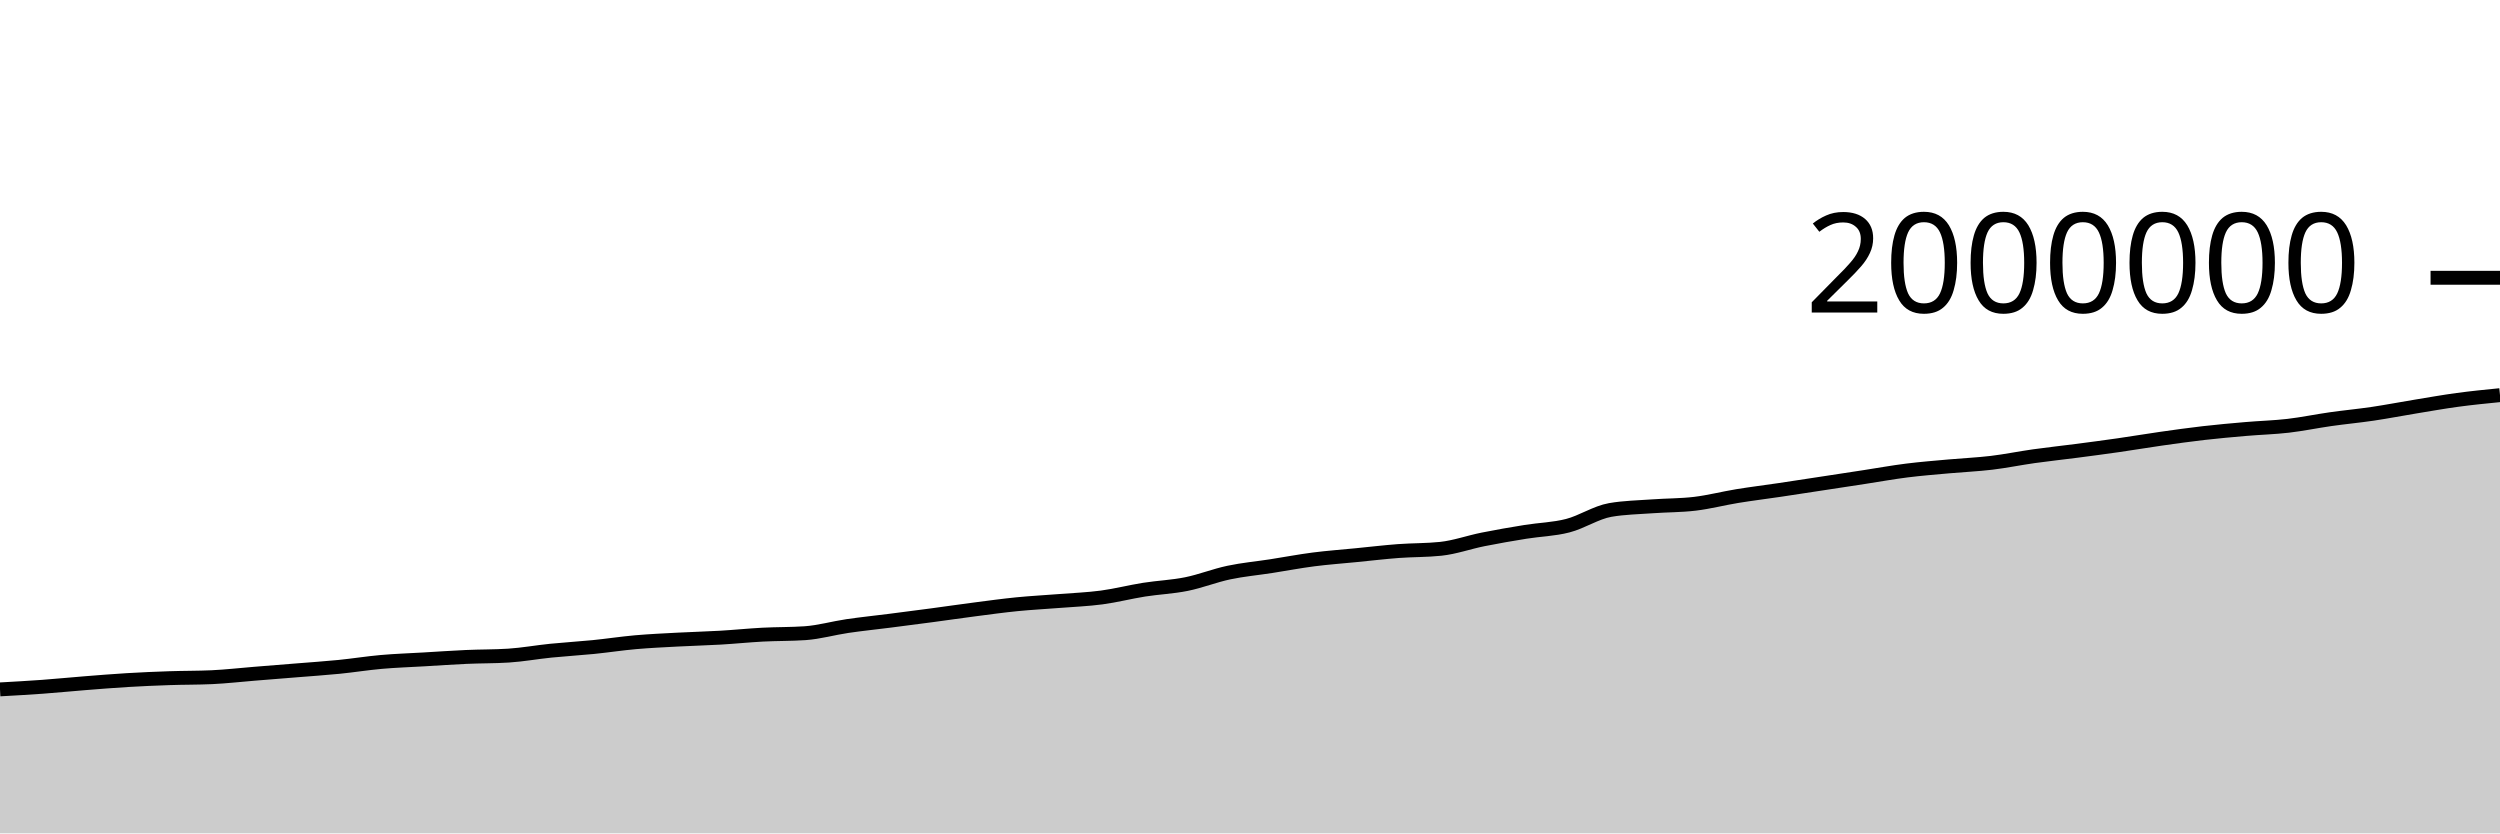
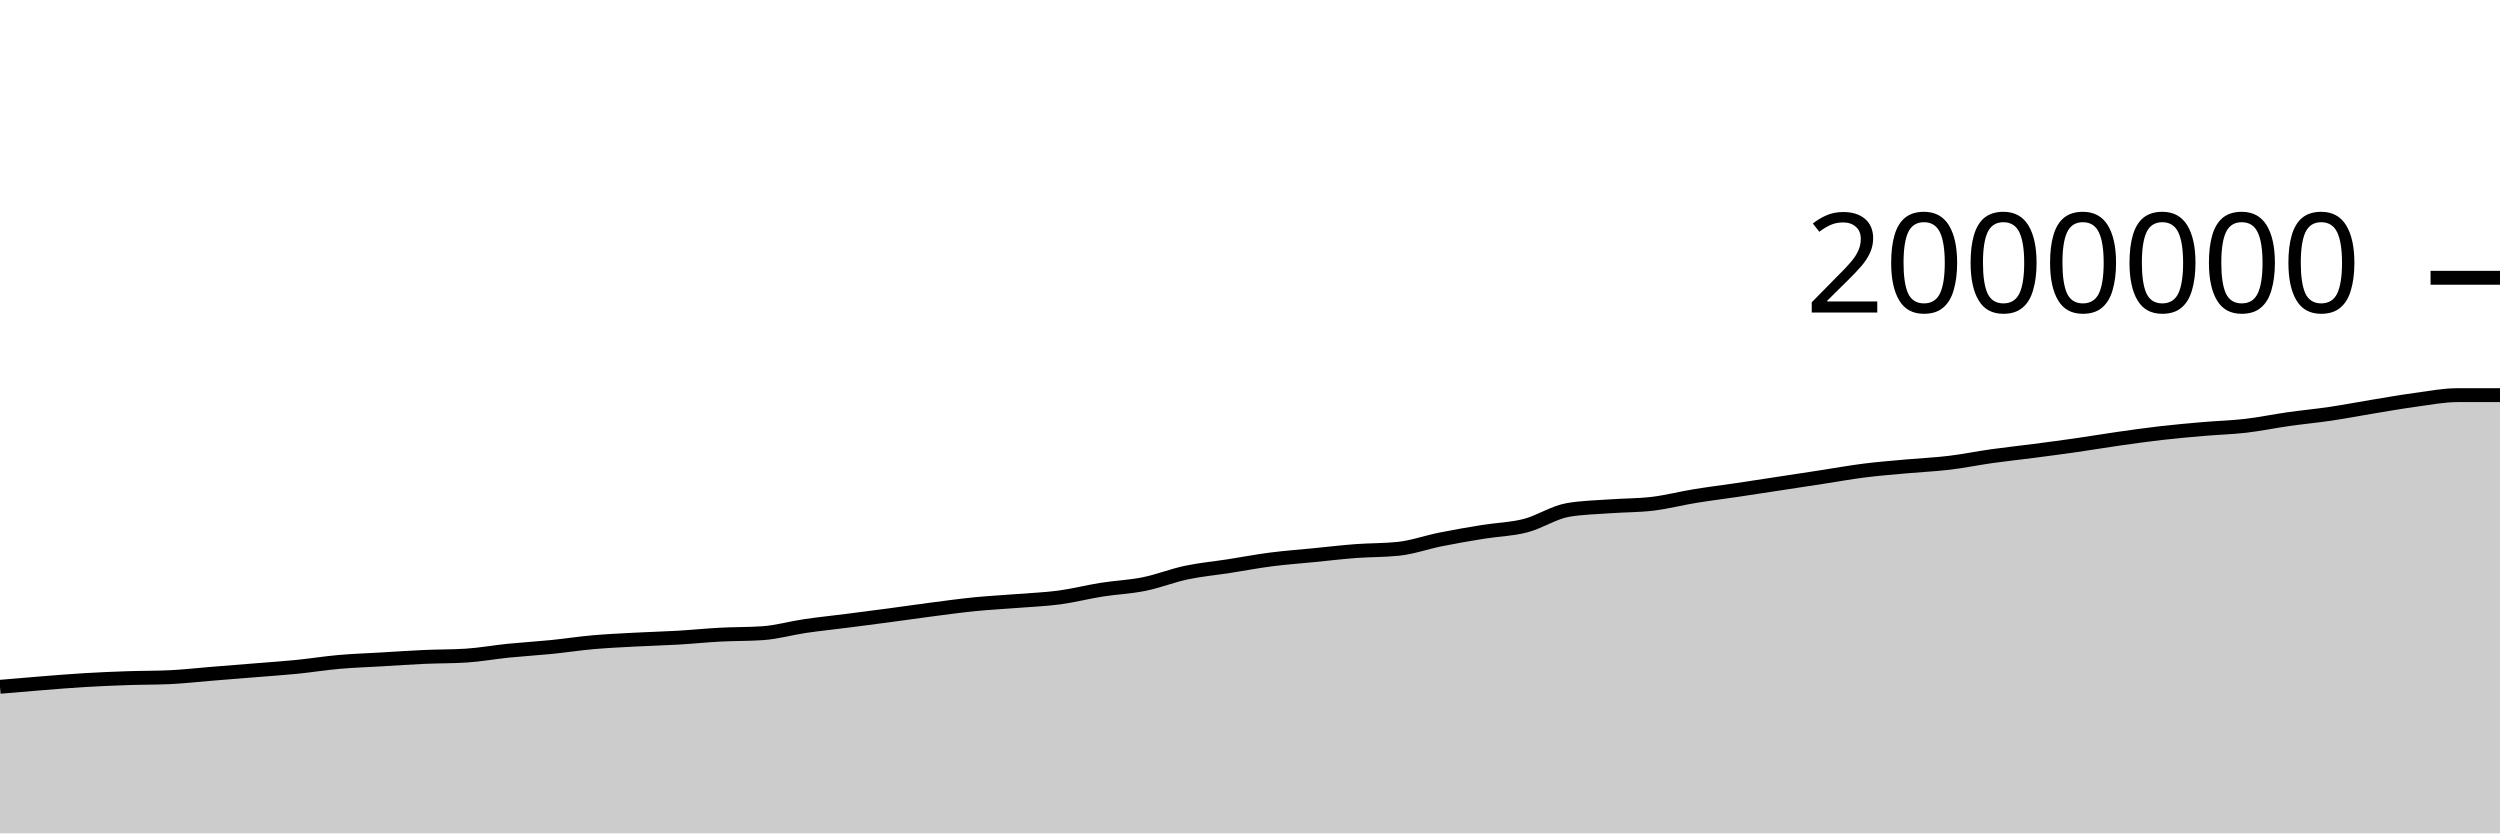
<svg xmlns="http://www.w3.org/2000/svg" viewBox="0 0 180 60">
  <g transform="translate(0,20)">
-     <path class="area" fill="rgba(0, 0, 0, 0.2)" d="M0,29.636C1.017,29.579,2.034,29.523,3.051,29.449C4.068,29.375,5.085,29.272,6.102,29.192C7.119,29.111,8.136,29.028,9.153,28.967C10.169,28.906,11.186,28.862,12.203,28.828C13.22,28.793,14.237,28.804,15.254,28.758C16.271,28.711,17.288,28.593,18.305,28.511C19.322,28.429,20.339,28.349,21.356,28.266C22.373,28.183,23.39,28.116,24.407,28.015C25.424,27.914,26.441,27.749,27.458,27.659C28.475,27.569,29.492,27.537,30.508,27.477C31.525,27.417,32.542,27.346,33.559,27.3C34.576,27.254,35.593,27.268,36.61,27.204C37.627,27.139,38.644,26.952,39.661,26.849C40.678,26.747,41.695,26.689,42.712,26.588C43.729,26.486,44.746,26.329,45.763,26.239C46.78,26.15,47.797,26.104,48.814,26.05C49.831,25.995,50.847,25.971,51.864,25.912C52.881,25.853,53.898,25.748,54.915,25.694C55.932,25.641,56.949,25.66,57.966,25.59C58.983,25.52,60,25.225,61.017,25.075C62.034,24.926,63.051,24.823,64.068,24.693C65.085,24.563,66.102,24.431,67.119,24.296C68.136,24.16,69.153,24.01,70.169,23.879C71.186,23.747,72.203,23.606,73.22,23.505C74.237,23.404,75.254,23.353,76.271,23.272C77.288,23.191,78.305,23.153,79.322,23.018C80.339,22.882,81.356,22.618,82.373,22.457C83.39,22.297,84.407,22.259,85.424,22.053C86.441,21.848,87.458,21.44,88.475,21.225C89.492,21.01,90.508,20.92,91.525,20.762C92.542,20.604,93.559,20.409,94.576,20.278C95.593,20.147,96.61,20.075,97.627,19.974C98.644,19.874,99.661,19.753,100.678,19.676C101.695,19.6,102.712,19.622,103.729,19.515C104.746,19.408,105.763,19.04,106.78,18.837C107.797,18.633,108.814,18.458,109.831,18.294C110.847,18.129,111.864,18.112,112.881,17.849C113.898,17.587,114.915,16.897,115.932,16.719C116.949,16.542,117.966,16.529,118.983,16.454C120,16.379,121.017,16.393,122.034,16.271C123.051,16.149,124.068,15.883,125.085,15.717C126.102,15.551,127.119,15.427,128.136,15.276C129.153,15.125,130.169,14.967,131.186,14.812C132.203,14.657,133.22,14.502,134.237,14.346C135.254,14.19,136.271,14.005,137.288,13.877C138.305,13.749,139.322,13.671,140.339,13.578C141.356,13.486,142.373,13.444,143.39,13.322C144.407,13.2,145.424,12.99,146.441,12.847C147.458,12.704,148.475,12.597,149.492,12.464C150.508,12.332,151.525,12.198,152.542,12.052C153.559,11.906,154.576,11.733,155.593,11.588C156.61,11.443,157.627,11.3,158.644,11.183C159.661,11.067,160.678,10.975,161.695,10.888C162.712,10.8,163.729,10.775,164.746,10.657C165.763,10.539,166.78,10.325,167.797,10.181C168.814,10.036,169.831,9.942,170.847,9.791C171.864,9.64,172.881,9.442,173.898,9.276C174.915,9.109,175.932,8.927,176.949,8.79C177.966,8.652,178.983,8.552,180,8.451L180,40C178.983,40,177.966,40,176.949,40C175.932,40,174.915,40,173.898,40C172.881,40,171.864,40,170.847,40C169.831,40,168.814,40,167.797,40C166.78,40,165.763,40,164.746,40C163.729,40,162.712,40,161.695,40C160.678,40,159.661,40,158.644,40C157.627,40,156.61,40,155.593,40C154.576,40,153.559,40,152.542,40C151.525,40,150.508,40,149.492,40C148.475,40,147.458,40,146.441,40C145.424,40,144.407,40,143.39,40C142.373,40,141.356,40,140.339,40C139.322,40,138.305,40,137.288,40C136.271,40,135.254,40,134.237,40C133.22,40,132.203,40,131.186,40C130.169,40,129.153,40,128.136,40C127.119,40,126.102,40,125.085,40C124.068,40,123.051,40,122.034,40C121.017,40,120,40,118.983,40C117.966,40,116.949,40,115.932,40C114.915,40,113.898,40,112.881,40C111.864,40,110.847,40,109.831,40C108.814,40,107.797,40,106.78,40C105.763,40,104.746,40,103.729,40C102.712,40,101.695,40,100.678,40C99.661,40,98.644,40,97.627,40C96.61,40,95.593,40,94.576,40C93.559,40,92.542,40,91.525,40C90.508,40,89.492,40,88.475,40C87.458,40,86.441,40,85.424,40C84.407,40,83.39,40,82.373,40C81.356,40,80.339,40,79.322,40C78.305,40,77.288,40,76.271,40C75.254,40,74.237,40,73.22,40C72.203,40,71.186,40,70.169,40C69.153,40,68.136,40,67.119,40C66.102,40,65.085,40,64.068,40C63.051,40,62.034,40,61.017,40C60,40,58.983,40,57.966,40C56.949,40,55.932,40,54.915,40C53.898,40,52.881,40,51.864,40C50.847,40,49.831,40,48.814,40C47.797,40,46.78,40,45.763,40C44.746,40,43.729,40,42.712,40C41.695,40,40.678,40,39.661,40C38.644,40,37.627,40,36.61,40C35.593,40,34.576,40,33.559,40C32.542,40,31.525,40,30.508,40C29.492,40,28.475,40,27.458,40C26.441,40,25.424,40,24.407,40C23.39,40,22.373,40,21.356,40C20.339,40,19.322,40,18.305,40C17.288,40,16.271,40,15.254,40C14.237,40,13.22,40,12.203,40C11.186,40,10.169,40,9.153,40C8.136,40,7.119,40,6.102,40C5.085,40,4.068,40,3.051,40C2.034,40,1.017,40,0,40Z" />
-     <path class="line" stroke="black" fill="none" d="M0,29.636C1.017,29.579,2.034,29.523,3.051,29.449C4.068,29.375,5.085,29.272,6.102,29.192C7.119,29.111,8.136,29.028,9.153,28.967C10.169,28.906,11.186,28.862,12.203,28.828C13.22,28.793,14.237,28.804,15.254,28.758C16.271,28.711,17.288,28.593,18.305,28.511C19.322,28.429,20.339,28.349,21.356,28.266C22.373,28.183,23.39,28.116,24.407,28.015C25.424,27.914,26.441,27.749,27.458,27.659C28.475,27.569,29.492,27.537,30.508,27.477C31.525,27.417,32.542,27.346,33.559,27.3C34.576,27.254,35.593,27.268,36.61,27.204C37.627,27.139,38.644,26.952,39.661,26.849C40.678,26.747,41.695,26.689,42.712,26.588C43.729,26.486,44.746,26.329,45.763,26.239C46.78,26.15,47.797,26.104,48.814,26.05C49.831,25.995,50.847,25.971,51.864,25.912C52.881,25.853,53.898,25.748,54.915,25.694C55.932,25.641,56.949,25.66,57.966,25.59C58.983,25.52,60,25.225,61.017,25.075C62.034,24.926,63.051,24.823,64.068,24.693C65.085,24.563,66.102,24.431,67.119,24.296C68.136,24.16,69.153,24.01,70.169,23.879C71.186,23.747,72.203,23.606,73.22,23.505C74.237,23.404,75.254,23.353,76.271,23.272C77.288,23.191,78.305,23.153,79.322,23.018C80.339,22.882,81.356,22.618,82.373,22.457C83.39,22.297,84.407,22.259,85.424,22.053C86.441,21.848,87.458,21.44,88.475,21.225C89.492,21.01,90.508,20.92,91.525,20.762C92.542,20.604,93.559,20.409,94.576,20.278C95.593,20.147,96.61,20.075,97.627,19.974C98.644,19.874,99.661,19.753,100.678,19.676C101.695,19.6,102.712,19.622,103.729,19.515C104.746,19.408,105.763,19.04,106.78,18.837C107.797,18.633,108.814,18.458,109.831,18.294C110.847,18.129,111.864,18.112,112.881,17.849C113.898,17.587,114.915,16.897,115.932,16.719C116.949,16.542,117.966,16.529,118.983,16.454C120,16.379,121.017,16.393,122.034,16.271C123.051,16.149,124.068,15.883,125.085,15.717C126.102,15.551,127.119,15.427,128.136,15.276C129.153,15.125,130.169,14.967,131.186,14.812C132.203,14.657,133.22,14.502,134.237,14.346C135.254,14.19,136.271,14.005,137.288,13.877C138.305,13.749,139.322,13.671,140.339,13.578C141.356,13.486,142.373,13.444,143.39,13.322C144.407,13.2,145.424,12.99,146.441,12.847C147.458,12.704,148.475,12.597,149.492,12.464C150.508,12.332,151.525,12.198,152.542,12.052C153.559,11.906,154.576,11.733,155.593,11.588C156.61,11.443,157.627,11.3,158.644,11.183C159.661,11.067,160.678,10.975,161.695,10.888C162.712,10.8,163.729,10.775,164.746,10.657C165.763,10.539,166.78,10.325,167.797,10.181C168.814,10.036,169.831,9.942,170.847,9.791C171.864,9.64,172.881,9.442,173.898,9.276C174.915,9.109,175.932,8.927,176.949,8.79C177.966,8.652,178.983,8.552,180,8.451" />
+     <path class="area" fill="rgba(0, 0, 0, 0.2)" d="M0,29.449C1.017,29.361,2.034,29.272,3.051,29.192C4.068,29.111,5.085,29.028,6.102,28.967C7.119,28.906,8.136,28.862,9.153,28.828C10.169,28.793,11.186,28.804,12.203,28.758C13.22,28.711,14.237,28.593,15.254,28.511C16.271,28.429,17.288,28.349,18.305,28.266C19.322,28.183,20.339,28.116,21.356,28.015C22.373,27.914,23.39,27.749,24.407,27.659C25.424,27.569,26.441,27.537,27.458,27.477C28.475,27.417,29.492,27.346,30.508,27.3C31.525,27.254,32.542,27.268,33.559,27.204C34.576,27.139,35.593,26.952,36.61,26.849C37.627,26.747,38.644,26.689,39.661,26.588C40.678,26.486,41.695,26.329,42.712,26.239C43.729,26.15,44.746,26.104,45.763,26.05C46.78,25.995,47.797,25.971,48.814,25.912C49.831,25.853,50.847,25.748,51.864,25.694C52.881,25.641,53.898,25.66,54.915,25.59C55.932,25.52,56.949,25.225,57.966,25.075C58.983,24.926,60,24.823,61.017,24.693C62.034,24.563,63.051,24.431,64.068,24.296C65.085,24.16,66.102,24.01,67.119,23.879C68.136,23.747,69.153,23.606,70.169,23.505C71.186,23.404,72.203,23.353,73.22,23.272C74.237,23.191,75.254,23.153,76.271,23.018C77.288,22.882,78.305,22.618,79.322,22.457C80.339,22.297,81.356,22.259,82.373,22.053C83.39,21.848,84.407,21.44,85.424,21.225C86.441,21.01,87.458,20.92,88.475,20.762C89.492,20.604,90.508,20.409,91.525,20.278C92.542,20.147,93.559,20.075,94.576,19.974C95.593,19.874,96.61,19.753,97.627,19.676C98.644,19.6,99.661,19.622,100.678,19.515C101.695,19.408,102.712,19.04,103.729,18.837C104.746,18.633,105.763,18.458,106.78,18.294C107.797,18.129,108.814,18.112,109.831,17.849C110.847,17.587,111.864,16.897,112.881,16.719C113.898,16.542,114.915,16.529,115.932,16.454C116.949,16.379,117.966,16.393,118.983,16.271C120,16.149,121.017,15.883,122.034,15.717C123.051,15.551,124.068,15.427,125.085,15.276C126.102,15.125,127.119,14.967,128.136,14.812C129.153,14.657,130.169,14.502,131.186,14.346C132.203,14.19,133.22,14.005,134.237,13.877C135.254,13.749,136.271,13.671,137.288,13.578C138.305,13.486,139.322,13.444,140.339,13.322C141.356,13.2,142.373,12.99,143.39,12.847C144.407,12.704,145.424,12.597,146.441,12.464C147.458,12.332,148.475,12.198,149.492,12.052C150.508,11.906,151.525,11.733,152.542,11.588C153.559,11.443,154.576,11.3,155.593,11.183C156.61,11.067,157.627,10.975,158.644,10.888C159.661,10.8,160.678,10.775,161.695,10.657C162.712,10.539,163.729,10.325,164.746,10.181C165.763,10.036,166.78,9.942,167.797,9.791C168.814,9.64,169.831,9.442,170.847,9.276C171.864,9.109,172.881,8.927,173.898,8.79C174.915,8.652,175.932,8.451,176.949,8.451C177.966,8.451,178.983,8.451,180,8.451L180,40C178.983,40,177.966,40,176.949,40C175.932,40,174.915,40,173.898,40C172.881,40,171.864,40,170.847,40C169.831,40,168.814,40,167.797,40C166.78,40,165.763,40,164.746,40C163.729,40,162.712,40,161.695,40C160.678,40,159.661,40,158.644,40C157.627,40,156.61,40,155.593,40C154.576,40,153.559,40,152.542,40C151.525,40,150.508,40,149.492,40C148.475,40,147.458,40,146.441,40C145.424,40,144.407,40,143.39,40C142.373,40,141.356,40,140.339,40C139.322,40,138.305,40,137.288,40C136.271,40,135.254,40,134.237,40C133.22,40,132.203,40,131.186,40C130.169,40,129.153,40,128.136,40C127.119,40,126.102,40,125.085,40C124.068,40,123.051,40,122.034,40C121.017,40,120,40,118.983,40C117.966,40,116.949,40,115.932,40C114.915,40,113.898,40,112.881,40C111.864,40,110.847,40,109.831,40C108.814,40,107.797,40,106.78,40C105.763,40,104.746,40,103.729,40C102.712,40,101.695,40,100.678,40C99.661,40,98.644,40,97.627,40C96.61,40,95.593,40,94.576,40C93.559,40,92.542,40,91.525,40C90.508,40,89.492,40,88.475,40C87.458,40,86.441,40,85.424,40C84.407,40,83.39,40,82.373,40C81.356,40,80.339,40,79.322,40C78.305,40,77.288,40,76.271,40C75.254,40,74.237,40,73.22,40C72.203,40,71.186,40,70.169,40C69.153,40,68.136,40,67.119,40C66.102,40,65.085,40,64.068,40C63.051,40,62.034,40,61.017,40C60,40,58.983,40,57.966,40C56.949,40,55.932,40,54.915,40C53.898,40,52.881,40,51.864,40C50.847,40,49.831,40,48.814,40C47.797,40,46.78,40,45.763,40C44.746,40,43.729,40,42.712,40C41.695,40,40.678,40,39.661,40C38.644,40,37.627,40,36.61,40C35.593,40,34.576,40,33.559,40C32.542,40,31.525,40,30.508,40C29.492,40,28.475,40,27.458,40C26.441,40,25.424,40,24.407,40C23.39,40,22.373,40,21.356,40C20.339,40,19.322,40,18.305,40C17.288,40,16.271,40,15.254,40C14.237,40,13.22,40,12.203,40C11.186,40,10.169,40,9.153,40C8.136,40,7.119,40,6.102,40C5.085,40,4.068,40,3.051,40C2.034,40,1.017,40,0,40Z" />
+     <path class="line" stroke="black" fill="none" d="M0,29.449C1.017,29.361,2.034,29.272,3.051,29.192C4.068,29.111,5.085,29.028,6.102,28.967C7.119,28.906,8.136,28.862,9.153,28.828C10.169,28.793,11.186,28.804,12.203,28.758C13.22,28.711,14.237,28.593,15.254,28.511C16.271,28.429,17.288,28.349,18.305,28.266C19.322,28.183,20.339,28.116,21.356,28.015C22.373,27.914,23.39,27.749,24.407,27.659C25.424,27.569,26.441,27.537,27.458,27.477C28.475,27.417,29.492,27.346,30.508,27.3C31.525,27.254,32.542,27.268,33.559,27.204C34.576,27.139,35.593,26.952,36.61,26.849C37.627,26.747,38.644,26.689,39.661,26.588C40.678,26.486,41.695,26.329,42.712,26.239C43.729,26.15,44.746,26.104,45.763,26.05C46.78,25.995,47.797,25.971,48.814,25.912C49.831,25.853,50.847,25.748,51.864,25.694C52.881,25.641,53.898,25.66,54.915,25.59C55.932,25.52,56.949,25.225,57.966,25.075C58.983,24.926,60,24.823,61.017,24.693C62.034,24.563,63.051,24.431,64.068,24.296C65.085,24.16,66.102,24.01,67.119,23.879C68.136,23.747,69.153,23.606,70.169,23.505C71.186,23.404,72.203,23.353,73.22,23.272C74.237,23.191,75.254,23.153,76.271,23.018C77.288,22.882,78.305,22.618,79.322,22.457C80.339,22.297,81.356,22.259,82.373,22.053C83.39,21.848,84.407,21.44,85.424,21.225C86.441,21.01,87.458,20.92,88.475,20.762C89.492,20.604,90.508,20.409,91.525,20.278C92.542,20.147,93.559,20.075,94.576,19.974C95.593,19.874,96.61,19.753,97.627,19.676C98.644,19.6,99.661,19.622,100.678,19.515C101.695,19.408,102.712,19.04,103.729,18.837C104.746,18.633,105.763,18.458,106.78,18.294C107.797,18.129,108.814,18.112,109.831,17.849C110.847,17.587,111.864,16.897,112.881,16.719C113.898,16.542,114.915,16.529,115.932,16.454C116.949,16.379,117.966,16.393,118.983,16.271C120,16.149,121.017,15.883,122.034,15.717C123.051,15.551,124.068,15.427,125.085,15.276C126.102,15.125,127.119,14.967,128.136,14.812C129.153,14.657,130.169,14.502,131.186,14.346C132.203,14.19,133.22,14.005,134.237,13.877C135.254,13.749,136.271,13.671,137.288,13.578C138.305,13.486,139.322,13.444,140.339,13.322C141.356,13.2,142.373,12.99,143.39,12.847C144.407,12.704,145.424,12.597,146.441,12.464C147.458,12.332,148.475,12.198,149.492,12.052C150.508,11.906,151.525,11.733,152.542,11.588C153.559,11.443,154.576,11.3,155.593,11.183C156.61,11.067,157.627,10.975,158.644,10.888C159.661,10.8,160.678,10.775,161.695,10.657C162.712,10.539,163.729,10.325,164.746,10.181C165.763,10.036,166.78,9.942,167.797,9.791C168.814,9.64,169.831,9.442,170.847,9.276C171.864,9.109,172.881,8.927,173.898,8.79C174.915,8.652,175.932,8.451,176.949,8.451C177.966,8.451,178.983,8.451,180,8.451" />
    <path class="axis-ceiling" stroke-width="1" stroke="black" fill="none" d="M175,0L180,0" />
    <text class="axis-ceiling-label" font-family="sans-serif" text-anchor="end" font-size="10px" x="170" y="2.5">2000000</text>
  </g>
</svg>
